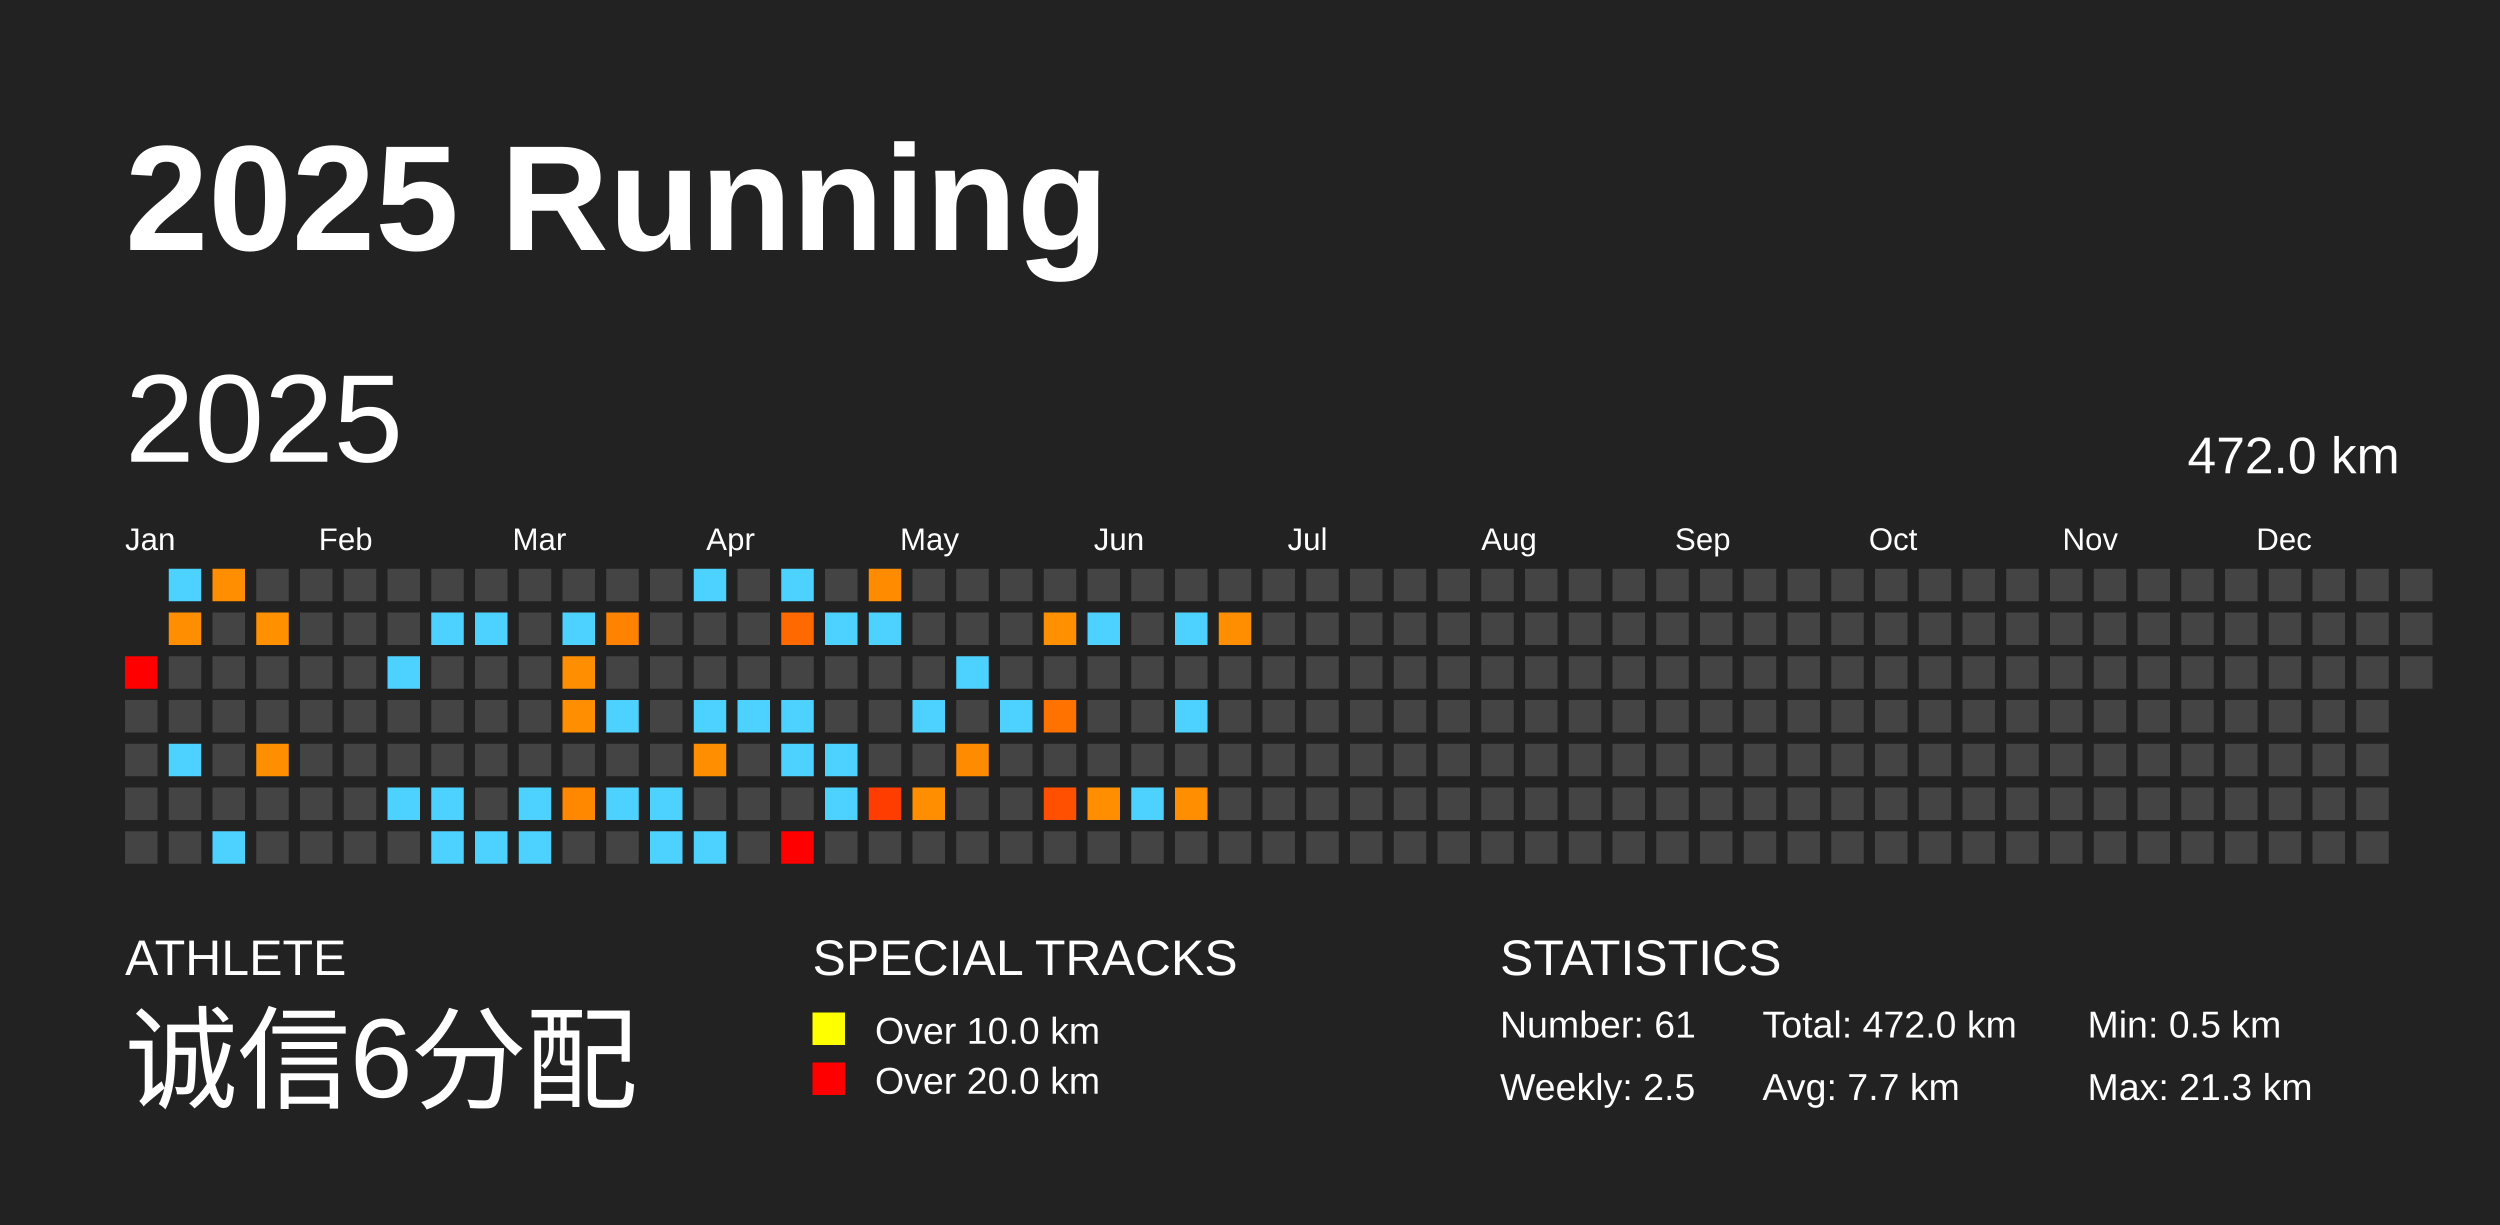
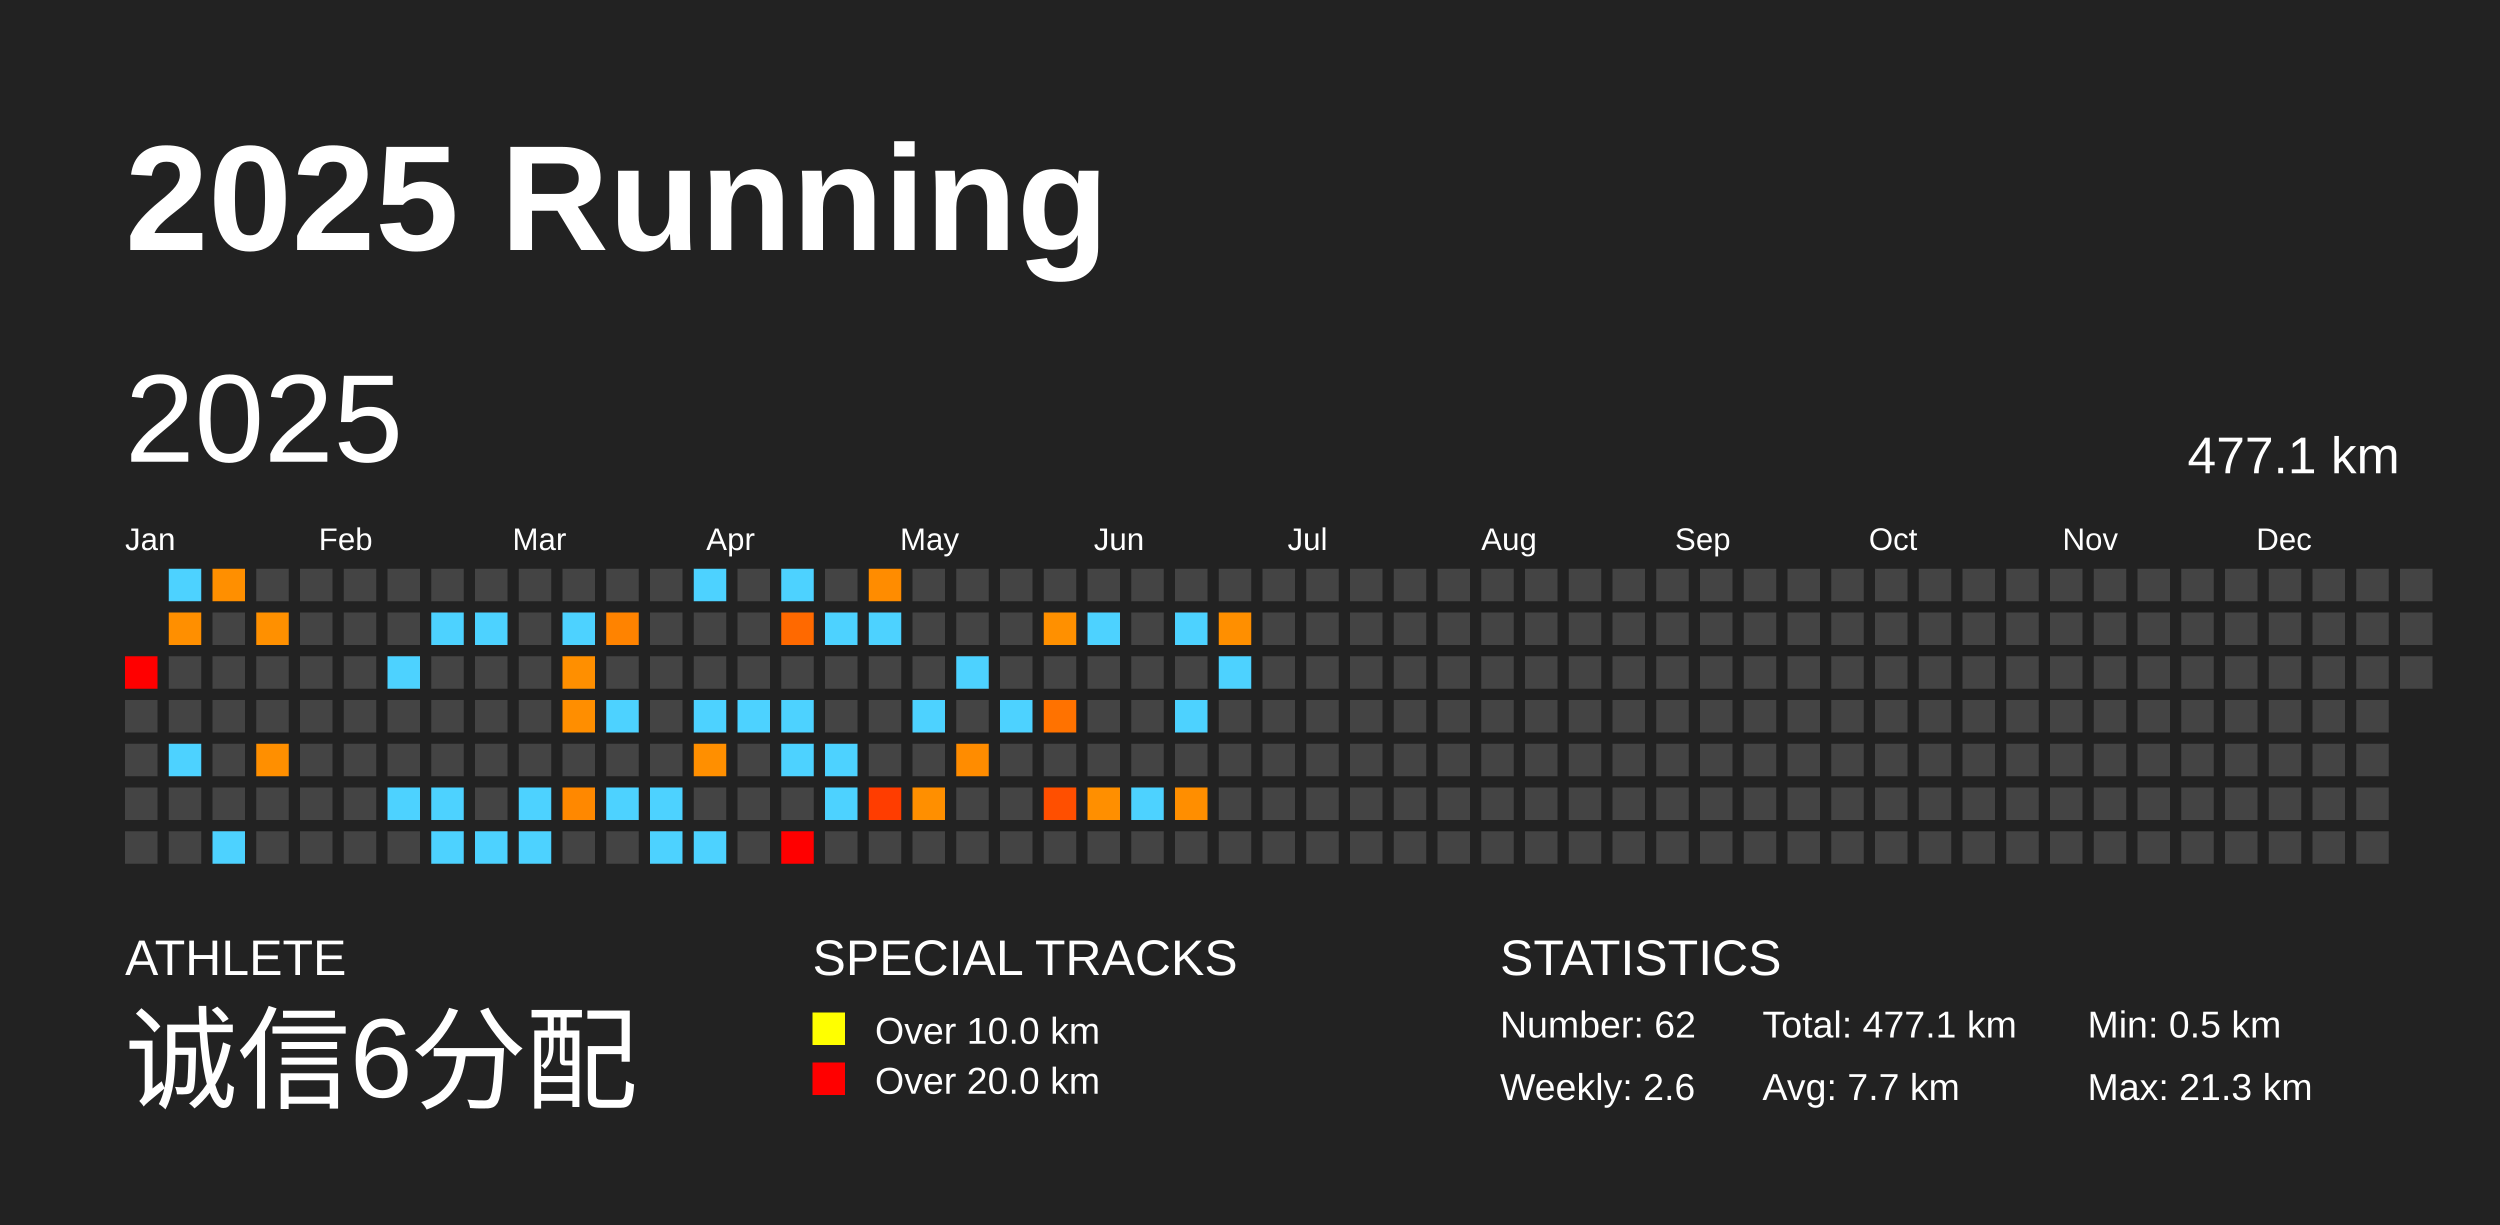
<svg xmlns="http://www.w3.org/2000/svg" baseProfile="full" height="98mm" version="1.1" viewBox="0,0,200,98" width="200mm">
  <defs />
  <rect fill="#222222" height="98" width="200" x="0" y="0" />
  <text fill="#FFFFFF" style="font-size:12px; font-family:Arial; font-weight:bold;" x="10" y="20">2025 Running</text>
  <text fill="#FFFFFF" style="font-size:4px; font-family:Arial" x="10" y="78">ATHLETE</text>
  <text fill="#FFFFFF" style="font-size:9px; font-family:Arial" x="10" y="88">诚信6分配</text>
  <text fill="#FFFFFF" style="font-size:4px; font-family:Arial" x="65" y="78">SPECIAL TRACKS</text>
  <rect fill="yellow" height="2.6" width="2.6" x="65" y="81" />
  <text fill="#FFFFFF" style="font-size:3px; font-family:Arial" x="70" y="83.5">Over 10.0 km</text>
  <rect fill="red" height="2.6" width="2.6" x="65" y="85" />
  <text fill="#FFFFFF" style="font-size:3px; font-family:Arial" x="70" y="87.5">Over 20.0 km</text>
  <text fill="#FFFFFF" style="font-size:4px; font-family:Arial" x="120" y="78">STATISTICS</text>
-   <text fill="#FFFFFF" style="font-size:3px; font-family:Arial" x="120" y="83">Number: 61</text>
-   <text fill="#FFFFFF" style="font-size:3px; font-family:Arial" x="120" y="88">Weekly: 2.5</text>
-   <text fill="#FFFFFF" style="font-size:3px; font-family:Arial" x="141" y="83">Total: 472.0 km</text>
+   <text fill="#FFFFFF" style="font-size:3px; font-family:Arial" x="120" y="83">Number: 62</text>
+   <text fill="#FFFFFF" style="font-size:3px; font-family:Arial" x="120" y="88">Weekly: 2.6</text>
+   <text fill="#FFFFFF" style="font-size:3px; font-family:Arial" x="141" y="83">Total: 477.1 km</text>
  <text fill="#FFFFFF" style="font-size:3px; font-family:Arial" x="141" y="88">Avg: 7.7 km</text>
  <text fill="#FFFFFF" style="font-size:3px; font-family:Arial" x="167" y="83">Min: 0.5 km</text>
  <text fill="#FFFFFF" style="font-size:3px; font-family:Arial" x="167" y="88">Max: 21.3 km</text>
  <text dominant-baseline="hanging" fill="#FFFFFF" style="font-size:10.0px; font-family:Arial;" x="10" y="30">2025</text>
-   <text dominant-baseline="hanging" fill="#FFFFFF" style="font-size:4.125px; font-family:Arial;" x="175" y="35">472.0 km</text>
+   <text dominant-baseline="hanging" fill="#FFFFFF" style="font-size:4.125px; font-family:Arial;" x="175" y="35">477.1 km</text>
  <text fill="#FFFFFF" style="font-size:2.5px; font-family:Arial" x="10.0" y="44">Jan</text>
  <text fill="#FFFFFF" style="font-size:2.5px; font-family:Arial" x="25.5" y="44">Feb</text>
  <text fill="#FFFFFF" style="font-size:2.5px; font-family:Arial" x="41.0" y="44">Mar</text>
  <text fill="#FFFFFF" style="font-size:2.5px; font-family:Arial" x="56.5" y="44">Apr</text>
  <text fill="#FFFFFF" style="font-size:2.5px; font-family:Arial" x="72.0" y="44">May</text>
  <text fill="#FFFFFF" style="font-size:2.5px; font-family:Arial" x="87.5" y="44">Jun</text>
  <text fill="#FFFFFF" style="font-size:2.5px; font-family:Arial" x="103.0" y="44">Jul</text>
  <text fill="#FFFFFF" style="font-size:2.5px; font-family:Arial" x="118.5" y="44">Aug</text>
  <text fill="#FFFFFF" style="font-size:2.5px; font-family:Arial" x="134.0" y="44">Sep</text>
  <text fill="#FFFFFF" style="font-size:2.5px; font-family:Arial" x="149.5" y="44">Oct</text>
  <text fill="#FFFFFF" style="font-size:2.5px; font-family:Arial" x="165.0" y="44">Nov</text>
  <text fill="#FFFFFF" style="font-size:2.5px; font-family:Arial" x="180.5" y="44">Dec</text>
  <rect fill="red" height="2.6" width="2.6" x="10.0" y="52.5" />
  <rect fill="#444444" height="2.6" width="2.6" x="10.0" y="56.0" />
  <rect fill="#444444" height="2.6" width="2.6" x="10.0" y="59.5" />
  <rect fill="#444444" height="2.6" width="2.6" x="10.0" y="63.0" />
  <rect fill="#444444" height="2.6" width="2.6" x="10.0" y="66.5" />
  <rect fill="#4dd2ff" height="2.6" width="2.6" x="13.5" y="45.5" />
  <rect fill="#ff8f00" height="2.6" width="2.6" x="13.5" y="49.0" />
  <rect fill="#444444" height="2.6" width="2.6" x="13.5" y="52.5" />
  <rect fill="#444444" height="2.6" width="2.6" x="13.5" y="56.0" />
  <rect fill="#4dd2ff" height="2.6" width="2.6" x="13.5" y="59.5" />
  <rect fill="#444444" height="2.6" width="2.6" x="13.5" y="63.0" />
  <rect fill="#444444" height="2.6" width="2.6" x="13.5" y="66.5" />
  <rect fill="#ff8f00" height="2.6" width="2.6" x="17.0" y="45.5" />
  <rect fill="#444444" height="2.6" width="2.6" x="17.0" y="49.0" />
  <rect fill="#444444" height="2.6" width="2.6" x="17.0" y="52.5" />
  <rect fill="#444444" height="2.6" width="2.6" x="17.0" y="56.0" />
  <rect fill="#444444" height="2.6" width="2.6" x="17.0" y="59.5" />
  <rect fill="#444444" height="2.6" width="2.6" x="17.0" y="63.0" />
  <rect fill="#4dd2ff" height="2.6" width="2.6" x="17.0" y="66.5" />
  <rect fill="#444444" height="2.6" width="2.6" x="20.5" y="45.5" />
  <rect fill="#ff9000" height="2.6" width="2.6" x="20.5" y="49.0" />
  <rect fill="#444444" height="2.6" width="2.6" x="20.5" y="52.5" />
  <rect fill="#444444" height="2.6" width="2.6" x="20.5" y="56.0" />
  <rect fill="#ff8f00" height="2.6" width="2.6" x="20.5" y="59.5" />
  <rect fill="#444444" height="2.6" width="2.6" x="20.5" y="63.0" />
  <rect fill="#444444" height="2.6" width="2.6" x="20.5" y="66.5" />
  <rect fill="#444444" height="2.6" width="2.6" x="24.0" y="45.5" />
  <rect fill="#444444" height="2.6" width="2.6" x="24.0" y="49.0" />
  <rect fill="#444444" height="2.6" width="2.6" x="24.0" y="52.5" />
  <rect fill="#444444" height="2.6" width="2.6" x="24.0" y="56.0" />
  <rect fill="#444444" height="2.6" width="2.6" x="24.0" y="59.5" />
  <rect fill="#444444" height="2.6" width="2.6" x="24.0" y="63.0" />
  <rect fill="#444444" height="2.6" width="2.6" x="24.0" y="66.5" />
  <rect fill="#444444" height="2.6" width="2.6" x="27.5" y="45.5" />
  <rect fill="#444444" height="2.6" width="2.6" x="27.5" y="49.0" />
  <rect fill="#444444" height="2.6" width="2.6" x="27.5" y="52.5" />
  <rect fill="#444444" height="2.6" width="2.6" x="27.5" y="56.0" />
  <rect fill="#444444" height="2.6" width="2.6" x="27.5" y="59.5" />
  <rect fill="#444444" height="2.6" width="2.6" x="27.5" y="63.0" />
  <rect fill="#444444" height="2.6" width="2.6" x="27.5" y="66.5" />
  <rect fill="#444444" height="2.6" width="2.6" x="31.0" y="45.5" />
  <rect fill="#444444" height="2.6" width="2.6" x="31.0" y="49.0" />
  <rect fill="#4dd2ff" height="2.6" width="2.6" x="31.0" y="52.5" />
  <rect fill="#444444" height="2.6" width="2.6" x="31.0" y="56.0" />
  <rect fill="#444444" height="2.6" width="2.6" x="31.0" y="59.5" />
  <rect fill="#4dd2ff" height="2.6" width="2.6" x="31.0" y="63.0" />
  <rect fill="#444444" height="2.6" width="2.6" x="31.0" y="66.5" />
  <rect fill="#444444" height="2.6" width="2.6" x="34.5" y="45.5" />
  <rect fill="#4dd2ff" height="2.6" width="2.6" x="34.5" y="49.0" />
  <rect fill="#444444" height="2.6" width="2.6" x="34.5" y="52.5" />
  <rect fill="#444444" height="2.6" width="2.6" x="34.5" y="56.0" />
  <rect fill="#444444" height="2.6" width="2.6" x="34.5" y="59.5" />
  <rect fill="#4dd2ff" height="2.6" width="2.6" x="34.5" y="63.0" />
  <rect fill="#4dd2ff" height="2.6" width="2.6" x="34.5" y="66.5" />
  <rect fill="#444444" height="2.6" width="2.6" x="38.0" y="45.5" />
  <rect fill="#4dd2ff" height="2.6" width="2.6" x="38.0" y="49.0" />
  <rect fill="#444444" height="2.6" width="2.6" x="38.0" y="52.5" />
  <rect fill="#444444" height="2.6" width="2.6" x="38.0" y="56.0" />
  <rect fill="#444444" height="2.6" width="2.6" x="38.0" y="59.5" />
  <rect fill="#444444" height="2.6" width="2.6" x="38.0" y="63.0" />
  <rect fill="#4dd2ff" height="2.6" width="2.6" x="38.0" y="66.5" />
  <rect fill="#444444" height="2.6" width="2.6" x="41.5" y="45.5" />
  <rect fill="#444444" height="2.6" width="2.6" x="41.5" y="49.0" />
  <rect fill="#444444" height="2.6" width="2.6" x="41.5" y="52.5" />
  <rect fill="#444444" height="2.6" width="2.6" x="41.5" y="56.0" />
  <rect fill="#444444" height="2.6" width="2.6" x="41.5" y="59.5" />
  <rect fill="#4dd2ff" height="2.6" width="2.6" x="41.5" y="63.0" />
  <rect fill="#4dd2ff" height="2.6" width="2.6" x="41.5" y="66.5" />
  <rect fill="#444444" height="2.6" width="2.6" x="45.0" y="45.5" />
  <rect fill="#4dd2ff" height="2.6" width="2.6" x="45.0" y="49.0" />
  <rect fill="#ff8f00" height="2.6" width="2.6" x="45.0" y="52.5" />
  <rect fill="#ff8e00" height="2.6" width="2.6" x="45.0" y="56.0" />
  <rect fill="#444444" height="2.6" width="2.6" x="45.0" y="59.5" />
  <rect fill="#ff8800" height="2.6" width="2.6" x="45.0" y="63.0" />
  <rect fill="#444444" height="2.6" width="2.6" x="45.0" y="66.5" />
  <rect fill="#444444" height="2.6" width="2.6" x="48.5" y="45.5" />
  <rect fill="#ff8300" height="2.6" width="2.6" x="48.5" y="49.0" />
  <rect fill="#444444" height="2.6" width="2.6" x="48.5" y="52.5" />
  <rect fill="#4dd2ff" height="2.6" width="2.6" x="48.5" y="56.0" />
  <rect fill="#444444" height="2.6" width="2.6" x="48.5" y="59.5" />
  <rect fill="#4dd2ff" height="2.6" width="2.6" x="48.5" y="63.0" />
  <rect fill="#444444" height="2.6" width="2.6" x="48.5" y="66.5" />
  <rect fill="#444444" height="2.6" width="2.6" x="52.0" y="45.5" />
  <rect fill="#444444" height="2.6" width="2.6" x="52.0" y="49.0" />
  <rect fill="#444444" height="2.6" width="2.6" x="52.0" y="52.5" />
  <rect fill="#444444" height="2.6" width="2.6" x="52.0" y="56.0" />
  <rect fill="#444444" height="2.6" width="2.6" x="52.0" y="59.5" />
  <rect fill="#4dd2ff" height="2.6" width="2.6" x="52.0" y="63.0" />
  <rect fill="#4dd2ff" height="2.6" width="2.6" x="52.0" y="66.5" />
  <rect fill="#4dd2ff" height="2.6" width="2.6" x="55.5" y="45.5" />
  <rect fill="#444444" height="2.6" width="2.6" x="55.5" y="49.0" />
  <rect fill="#444444" height="2.6" width="2.6" x="55.5" y="52.5" />
  <rect fill="#4dd2ff" height="2.6" width="2.6" x="55.5" y="56.0" />
  <rect fill="#ff8f00" height="2.6" width="2.6" x="55.5" y="59.5" />
  <rect fill="#444444" height="2.6" width="2.6" x="55.5" y="63.0" />
  <rect fill="#4dd2ff" height="2.6" width="2.6" x="55.5" y="66.5" />
  <rect fill="#444444" height="2.6" width="2.6" x="59.0" y="45.5" />
  <rect fill="#444444" height="2.6" width="2.6" x="59.0" y="49.0" />
  <rect fill="#444444" height="2.6" width="2.6" x="59.0" y="52.5" />
  <rect fill="#4dd2ff" height="2.6" width="2.6" x="59.0" y="56.0" />
  <rect fill="#444444" height="2.6" width="2.6" x="59.0" y="59.5" />
  <rect fill="#444444" height="2.6" width="2.6" x="59.0" y="63.0" />
  <rect fill="#444444" height="2.6" width="2.6" x="59.0" y="66.5" />
  <rect fill="#4dd2ff" height="2.6" width="2.6" x="62.5" y="45.5" />
  <rect fill="#ff6900" height="2.6" width="2.6" x="62.5" y="49.0" />
  <rect fill="#444444" height="2.6" width="2.6" x="62.5" y="52.5" />
  <rect fill="#4dd2ff" height="2.6" width="2.6" x="62.5" y="56.0" />
  <rect fill="#4dd2ff" height="2.6" width="2.6" x="62.5" y="59.5" />
  <rect fill="#444444" height="2.6" width="2.6" x="62.5" y="63.0" />
  <rect fill="red" height="2.6" width="2.6" x="62.5" y="66.5" />
  <rect fill="#444444" height="2.6" width="2.6" x="66.0" y="45.5" />
  <rect fill="#4dd2ff" height="2.6" width="2.6" x="66.0" y="49.0" />
  <rect fill="#444444" height="2.6" width="2.6" x="66.0" y="52.5" />
  <rect fill="#444444" height="2.6" width="2.6" x="66.0" y="56.0" />
  <rect fill="#4dd2ff" height="2.6" width="2.6" x="66.0" y="59.5" />
  <rect fill="#4dd2ff" height="2.6" width="2.6" x="66.0" y="63.0" />
  <rect fill="#444444" height="2.6" width="2.6" x="66.0" y="66.5" />
  <rect fill="#ff8c00" height="2.6" width="2.6" x="69.5" y="45.5" />
  <rect fill="#4dd2ff" height="2.6" width="2.6" x="69.5" y="49.0" />
  <rect fill="#444444" height="2.6" width="2.6" x="69.5" y="52.5" />
  <rect fill="#444444" height="2.6" width="2.6" x="69.5" y="56.0" />
  <rect fill="#444444" height="2.6" width="2.6" x="69.5" y="59.5" />
  <rect fill="#ff3d00" height="2.6" width="2.6" x="69.5" y="63.0" />
  <rect fill="#444444" height="2.6" width="2.6" x="69.5" y="66.5" />
  <rect fill="#444444" height="2.6" width="2.6" x="73.0" y="45.5" />
  <rect fill="#444444" height="2.6" width="2.6" x="73.0" y="49.0" />
  <rect fill="#444444" height="2.6" width="2.6" x="73.0" y="52.5" />
  <rect fill="#4dd2ff" height="2.6" width="2.6" x="73.0" y="56.0" />
  <rect fill="#444444" height="2.6" width="2.6" x="73.0" y="59.5" />
  <rect fill="#ff8f00" height="2.6" width="2.6" x="73.0" y="63.0" />
  <rect fill="#444444" height="2.6" width="2.6" x="73.0" y="66.5" />
  <rect fill="#444444" height="2.6" width="2.6" x="76.5" y="45.5" />
  <rect fill="#444444" height="2.6" width="2.6" x="76.5" y="49.0" />
  <rect fill="#4dd2ff" height="2.6" width="2.6" x="76.5" y="52.5" />
  <rect fill="#444444" height="2.6" width="2.6" x="76.5" y="56.0" />
  <rect fill="#ff8c00" height="2.6" width="2.6" x="76.5" y="59.5" />
  <rect fill="#444444" height="2.6" width="2.6" x="76.5" y="63.0" />
  <rect fill="#444444" height="2.6" width="2.6" x="76.5" y="66.5" />
  <rect fill="#444444" height="2.6" width="2.6" x="80.0" y="45.5" />
  <rect fill="#444444" height="2.6" width="2.6" x="80.0" y="49.0" />
  <rect fill="#444444" height="2.6" width="2.6" x="80.0" y="52.5" />
  <rect fill="#4dd2ff" height="2.6" width="2.6" x="80.0" y="56.0" />
  <rect fill="#444444" height="2.6" width="2.6" x="80.0" y="59.5" />
  <rect fill="#444444" height="2.6" width="2.6" x="80.0" y="63.0" />
  <rect fill="#444444" height="2.6" width="2.6" x="80.0" y="66.5" />
  <rect fill="#444444" height="2.6" width="2.6" x="83.5" y="45.5" />
  <rect fill="#ff9000" height="2.6" width="2.6" x="83.5" y="49.0" />
  <rect fill="#444444" height="2.6" width="2.6" x="83.5" y="52.5" />
  <rect fill="#ff7200" height="2.6" width="2.6" x="83.5" y="56.0" />
  <rect fill="#444444" height="2.6" width="2.6" x="83.5" y="59.5" />
  <rect fill="#ff4f00" height="2.6" width="2.6" x="83.5" y="63.0" />
  <rect fill="#444444" height="2.6" width="2.6" x="83.5" y="66.5" />
  <rect fill="#444444" height="2.6" width="2.6" x="87.0" y="45.5" />
  <rect fill="#4dd2ff" height="2.6" width="2.6" x="87.0" y="49.0" />
  <rect fill="#444444" height="2.6" width="2.6" x="87.0" y="52.5" />
  <rect fill="#444444" height="2.6" width="2.6" x="87.0" y="56.0" />
  <rect fill="#444444" height="2.6" width="2.6" x="87.0" y="59.5" />
  <rect fill="#ff8f00" height="2.6" width="2.6" x="87.0" y="63.0" />
  <rect fill="#444444" height="2.6" width="2.6" x="87.0" y="66.5" />
  <rect fill="#444444" height="2.6" width="2.6" x="90.5" y="45.5" />
  <rect fill="#444444" height="2.6" width="2.6" x="90.5" y="49.0" />
  <rect fill="#444444" height="2.6" width="2.6" x="90.5" y="52.5" />
  <rect fill="#444444" height="2.6" width="2.6" x="90.5" y="56.0" />
  <rect fill="#444444" height="2.6" width="2.6" x="90.5" y="59.5" />
  <rect fill="#4dd2ff" height="2.6" width="2.6" x="90.5" y="63.0" />
  <rect fill="#444444" height="2.6" width="2.6" x="90.5" y="66.5" />
  <rect fill="#444444" height="2.6" width="2.6" x="94.0" y="45.5" />
  <rect fill="#4dd2ff" height="2.6" width="2.6" x="94.0" y="49.0" />
  <rect fill="#444444" height="2.6" width="2.6" x="94.0" y="52.5" />
  <rect fill="#4dd2ff" height="2.6" width="2.6" x="94.0" y="56.0" />
  <rect fill="#444444" height="2.6" width="2.6" x="94.0" y="59.5" />
  <rect fill="#ff8e00" height="2.6" width="2.6" x="94.0" y="63.0" />
  <rect fill="#444444" height="2.6" width="2.6" x="94.0" y="66.5" />
  <rect fill="#444444" height="2.6" width="2.6" x="97.5" y="45.5" />
  <rect fill="#ff8f00" height="2.6" width="2.6" x="97.5" y="49.0" />
-   <rect fill="#444444" height="2.6" width="2.6" x="97.5" y="52.5" />
+   <rect fill="#4dd2ff" height="2.6" width="2.6" x="97.5" y="52.5" />
  <rect fill="#444444" height="2.6" width="2.6" x="97.5" y="56.0" />
  <rect fill="#444444" height="2.6" width="2.6" x="97.5" y="59.5" />
  <rect fill="#444444" height="2.6" width="2.6" x="97.5" y="63.0" />
  <rect fill="#444444" height="2.6" width="2.6" x="97.5" y="66.5" />
  <rect fill="#444444" height="2.6" width="2.6" x="101.0" y="45.5" />
  <rect fill="#444444" height="2.6" width="2.6" x="101.0" y="49.0" />
  <rect fill="#444444" height="2.6" width="2.6" x="101.0" y="52.5" />
  <rect fill="#444444" height="2.6" width="2.6" x="101.0" y="56.0" />
  <rect fill="#444444" height="2.6" width="2.6" x="101.0" y="59.5" />
  <rect fill="#444444" height="2.6" width="2.6" x="101.0" y="63.0" />
  <rect fill="#444444" height="2.6" width="2.6" x="101.0" y="66.5" />
  <rect fill="#444444" height="2.6" width="2.6" x="104.5" y="45.5" />
  <rect fill="#444444" height="2.6" width="2.6" x="104.5" y="49.0" />
  <rect fill="#444444" height="2.6" width="2.6" x="104.5" y="52.5" />
  <rect fill="#444444" height="2.6" width="2.6" x="104.5" y="56.0" />
  <rect fill="#444444" height="2.6" width="2.6" x="104.5" y="59.5" />
  <rect fill="#444444" height="2.6" width="2.6" x="104.5" y="63.0" />
  <rect fill="#444444" height="2.6" width="2.6" x="104.5" y="66.5" />
  <rect fill="#444444" height="2.6" width="2.6" x="108.0" y="45.5" />
  <rect fill="#444444" height="2.6" width="2.6" x="108.0" y="49.0" />
  <rect fill="#444444" height="2.6" width="2.6" x="108.0" y="52.5" />
  <rect fill="#444444" height="2.6" width="2.6" x="108.0" y="56.0" />
  <rect fill="#444444" height="2.6" width="2.6" x="108.0" y="59.5" />
  <rect fill="#444444" height="2.6" width="2.6" x="108.0" y="63.0" />
  <rect fill="#444444" height="2.6" width="2.6" x="108.0" y="66.5" />
  <rect fill="#444444" height="2.6" width="2.6" x="111.5" y="45.5" />
  <rect fill="#444444" height="2.6" width="2.6" x="111.5" y="49.0" />
  <rect fill="#444444" height="2.6" width="2.6" x="111.5" y="52.5" />
  <rect fill="#444444" height="2.6" width="2.6" x="111.5" y="56.0" />
  <rect fill="#444444" height="2.6" width="2.6" x="111.5" y="59.5" />
  <rect fill="#444444" height="2.6" width="2.6" x="111.5" y="63.0" />
  <rect fill="#444444" height="2.6" width="2.6" x="111.5" y="66.5" />
  <rect fill="#444444" height="2.6" width="2.6" x="115.0" y="45.5" />
  <rect fill="#444444" height="2.6" width="2.6" x="115.0" y="49.0" />
  <rect fill="#444444" height="2.6" width="2.6" x="115.0" y="52.5" />
  <rect fill="#444444" height="2.6" width="2.6" x="115.0" y="56.0" />
  <rect fill="#444444" height="2.6" width="2.6" x="115.0" y="59.5" />
  <rect fill="#444444" height="2.6" width="2.6" x="115.0" y="63.0" />
  <rect fill="#444444" height="2.6" width="2.6" x="115.0" y="66.5" />
  <rect fill="#444444" height="2.6" width="2.6" x="118.5" y="45.5" />
  <rect fill="#444444" height="2.6" width="2.6" x="118.5" y="49.0" />
  <rect fill="#444444" height="2.6" width="2.6" x="118.5" y="52.5" />
  <rect fill="#444444" height="2.6" width="2.6" x="118.5" y="56.0" />
  <rect fill="#444444" height="2.6" width="2.6" x="118.5" y="59.5" />
  <rect fill="#444444" height="2.6" width="2.6" x="118.5" y="63.0" />
  <rect fill="#444444" height="2.6" width="2.6" x="118.5" y="66.5" />
  <rect fill="#444444" height="2.6" width="2.6" x="122.0" y="45.5" />
  <rect fill="#444444" height="2.6" width="2.6" x="122.0" y="49.0" />
  <rect fill="#444444" height="2.6" width="2.6" x="122.0" y="52.5" />
  <rect fill="#444444" height="2.6" width="2.6" x="122.0" y="56.0" />
  <rect fill="#444444" height="2.6" width="2.6" x="122.0" y="59.5" />
  <rect fill="#444444" height="2.6" width="2.6" x="122.0" y="63.0" />
  <rect fill="#444444" height="2.6" width="2.6" x="122.0" y="66.5" />
  <rect fill="#444444" height="2.6" width="2.6" x="125.5" y="45.5" />
  <rect fill="#444444" height="2.6" width="2.6" x="125.5" y="49.0" />
  <rect fill="#444444" height="2.6" width="2.6" x="125.5" y="52.5" />
  <rect fill="#444444" height="2.6" width="2.6" x="125.5" y="56.0" />
  <rect fill="#444444" height="2.6" width="2.6" x="125.5" y="59.5" />
  <rect fill="#444444" height="2.6" width="2.6" x="125.5" y="63.0" />
  <rect fill="#444444" height="2.6" width="2.6" x="125.5" y="66.5" />
  <rect fill="#444444" height="2.6" width="2.6" x="129.0" y="45.5" />
  <rect fill="#444444" height="2.6" width="2.6" x="129.0" y="49.0" />
  <rect fill="#444444" height="2.6" width="2.6" x="129.0" y="52.5" />
  <rect fill="#444444" height="2.6" width="2.6" x="129.0" y="56.0" />
  <rect fill="#444444" height="2.6" width="2.6" x="129.0" y="59.5" />
  <rect fill="#444444" height="2.6" width="2.6" x="129.0" y="63.0" />
  <rect fill="#444444" height="2.6" width="2.6" x="129.0" y="66.5" />
  <rect fill="#444444" height="2.6" width="2.6" x="132.5" y="45.5" />
  <rect fill="#444444" height="2.6" width="2.6" x="132.5" y="49.0" />
  <rect fill="#444444" height="2.6" width="2.6" x="132.5" y="52.5" />
  <rect fill="#444444" height="2.6" width="2.6" x="132.5" y="56.0" />
  <rect fill="#444444" height="2.6" width="2.6" x="132.5" y="59.5" />
  <rect fill="#444444" height="2.6" width="2.6" x="132.5" y="63.0" />
  <rect fill="#444444" height="2.6" width="2.6" x="132.5" y="66.5" />
  <rect fill="#444444" height="2.6" width="2.6" x="136.0" y="45.5" />
  <rect fill="#444444" height="2.6" width="2.6" x="136.0" y="49.0" />
  <rect fill="#444444" height="2.6" width="2.6" x="136.0" y="52.5" />
  <rect fill="#444444" height="2.6" width="2.6" x="136.0" y="56.0" />
  <rect fill="#444444" height="2.6" width="2.6" x="136.0" y="59.5" />
  <rect fill="#444444" height="2.6" width="2.6" x="136.0" y="63.0" />
  <rect fill="#444444" height="2.6" width="2.6" x="136.0" y="66.5" />
  <rect fill="#444444" height="2.6" width="2.6" x="139.5" y="45.5" />
  <rect fill="#444444" height="2.6" width="2.6" x="139.5" y="49.0" />
  <rect fill="#444444" height="2.6" width="2.6" x="139.5" y="52.5" />
  <rect fill="#444444" height="2.6" width="2.6" x="139.5" y="56.0" />
  <rect fill="#444444" height="2.6" width="2.6" x="139.5" y="59.5" />
  <rect fill="#444444" height="2.6" width="2.6" x="139.5" y="63.0" />
  <rect fill="#444444" height="2.6" width="2.6" x="139.5" y="66.5" />
  <rect fill="#444444" height="2.6" width="2.6" x="143.0" y="45.5" />
  <rect fill="#444444" height="2.6" width="2.6" x="143.0" y="49.0" />
  <rect fill="#444444" height="2.6" width="2.6" x="143.0" y="52.5" />
  <rect fill="#444444" height="2.6" width="2.6" x="143.0" y="56.0" />
  <rect fill="#444444" height="2.6" width="2.6" x="143.0" y="59.5" />
  <rect fill="#444444" height="2.6" width="2.6" x="143.0" y="63.0" />
  <rect fill="#444444" height="2.6" width="2.6" x="143.0" y="66.5" />
  <rect fill="#444444" height="2.6" width="2.6" x="146.5" y="45.5" />
  <rect fill="#444444" height="2.6" width="2.6" x="146.5" y="49.0" />
  <rect fill="#444444" height="2.6" width="2.6" x="146.5" y="52.5" />
  <rect fill="#444444" height="2.6" width="2.6" x="146.5" y="56.0" />
  <rect fill="#444444" height="2.6" width="2.6" x="146.5" y="59.5" />
  <rect fill="#444444" height="2.6" width="2.6" x="146.5" y="63.0" />
  <rect fill="#444444" height="2.6" width="2.6" x="146.5" y="66.5" />
  <rect fill="#444444" height="2.6" width="2.6" x="150.0" y="45.5" />
  <rect fill="#444444" height="2.6" width="2.6" x="150.0" y="49.0" />
  <rect fill="#444444" height="2.6" width="2.6" x="150.0" y="52.5" />
  <rect fill="#444444" height="2.6" width="2.6" x="150.0" y="56.0" />
  <rect fill="#444444" height="2.6" width="2.6" x="150.0" y="59.5" />
  <rect fill="#444444" height="2.6" width="2.6" x="150.0" y="63.0" />
  <rect fill="#444444" height="2.6" width="2.6" x="150.0" y="66.5" />
  <rect fill="#444444" height="2.6" width="2.6" x="153.5" y="45.5" />
  <rect fill="#444444" height="2.6" width="2.6" x="153.5" y="49.0" />
  <rect fill="#444444" height="2.6" width="2.6" x="153.5" y="52.5" />
  <rect fill="#444444" height="2.6" width="2.6" x="153.5" y="56.0" />
  <rect fill="#444444" height="2.6" width="2.6" x="153.5" y="59.5" />
  <rect fill="#444444" height="2.6" width="2.6" x="153.5" y="63.0" />
  <rect fill="#444444" height="2.6" width="2.6" x="153.5" y="66.5" />
  <rect fill="#444444" height="2.6" width="2.6" x="157.0" y="45.5" />
  <rect fill="#444444" height="2.6" width="2.6" x="157.0" y="49.0" />
  <rect fill="#444444" height="2.6" width="2.6" x="157.0" y="52.5" />
  <rect fill="#444444" height="2.6" width="2.6" x="157.0" y="56.0" />
  <rect fill="#444444" height="2.6" width="2.6" x="157.0" y="59.5" />
  <rect fill="#444444" height="2.6" width="2.6" x="157.0" y="63.0" />
  <rect fill="#444444" height="2.6" width="2.6" x="157.0" y="66.5" />
  <rect fill="#444444" height="2.6" width="2.6" x="160.5" y="45.5" />
  <rect fill="#444444" height="2.6" width="2.6" x="160.5" y="49.0" />
  <rect fill="#444444" height="2.6" width="2.6" x="160.5" y="52.5" />
  <rect fill="#444444" height="2.6" width="2.6" x="160.5" y="56.0" />
  <rect fill="#444444" height="2.6" width="2.6" x="160.5" y="59.5" />
  <rect fill="#444444" height="2.6" width="2.6" x="160.5" y="63.0" />
  <rect fill="#444444" height="2.6" width="2.6" x="160.5" y="66.5" />
  <rect fill="#444444" height="2.6" width="2.6" x="164.0" y="45.5" />
  <rect fill="#444444" height="2.6" width="2.6" x="164.0" y="49.0" />
  <rect fill="#444444" height="2.6" width="2.6" x="164.0" y="52.5" />
  <rect fill="#444444" height="2.6" width="2.6" x="164.0" y="56.0" />
  <rect fill="#444444" height="2.6" width="2.6" x="164.0" y="59.5" />
  <rect fill="#444444" height="2.6" width="2.6" x="164.0" y="63.0" />
  <rect fill="#444444" height="2.6" width="2.6" x="164.0" y="66.5" />
  <rect fill="#444444" height="2.6" width="2.6" x="167.5" y="45.5" />
  <rect fill="#444444" height="2.6" width="2.6" x="167.5" y="49.0" />
  <rect fill="#444444" height="2.6" width="2.6" x="167.5" y="52.5" />
  <rect fill="#444444" height="2.6" width="2.6" x="167.5" y="56.0" />
  <rect fill="#444444" height="2.6" width="2.6" x="167.5" y="59.5" />
  <rect fill="#444444" height="2.6" width="2.6" x="167.5" y="63.0" />
  <rect fill="#444444" height="2.6" width="2.6" x="167.5" y="66.5" />
  <rect fill="#444444" height="2.6" width="2.6" x="171.0" y="45.5" />
  <rect fill="#444444" height="2.6" width="2.6" x="171.0" y="49.0" />
  <rect fill="#444444" height="2.6" width="2.6" x="171.0" y="52.5" />
  <rect fill="#444444" height="2.6" width="2.6" x="171.0" y="56.0" />
  <rect fill="#444444" height="2.6" width="2.6" x="171.0" y="59.5" />
  <rect fill="#444444" height="2.6" width="2.6" x="171.0" y="63.0" />
  <rect fill="#444444" height="2.6" width="2.6" x="171.0" y="66.5" />
  <rect fill="#444444" height="2.6" width="2.6" x="174.5" y="45.5" />
  <rect fill="#444444" height="2.6" width="2.6" x="174.5" y="49.0" />
  <rect fill="#444444" height="2.6" width="2.6" x="174.5" y="52.5" />
  <rect fill="#444444" height="2.6" width="2.6" x="174.5" y="56.0" />
  <rect fill="#444444" height="2.6" width="2.6" x="174.5" y="59.5" />
  <rect fill="#444444" height="2.6" width="2.6" x="174.5" y="63.0" />
  <rect fill="#444444" height="2.6" width="2.6" x="174.5" y="66.5" />
  <rect fill="#444444" height="2.6" width="2.6" x="178.0" y="45.5" />
  <rect fill="#444444" height="2.6" width="2.6" x="178.0" y="49.0" />
  <rect fill="#444444" height="2.6" width="2.6" x="178.0" y="52.5" />
  <rect fill="#444444" height="2.6" width="2.6" x="178.0" y="56.0" />
  <rect fill="#444444" height="2.6" width="2.6" x="178.0" y="59.5" />
  <rect fill="#444444" height="2.6" width="2.6" x="178.0" y="63.0" />
  <rect fill="#444444" height="2.6" width="2.6" x="178.0" y="66.5" />
  <rect fill="#444444" height="2.6" width="2.6" x="181.5" y="45.5" />
  <rect fill="#444444" height="2.6" width="2.6" x="181.5" y="49.0" />
  <rect fill="#444444" height="2.6" width="2.6" x="181.5" y="52.5" />
  <rect fill="#444444" height="2.6" width="2.6" x="181.5" y="56.0" />
  <rect fill="#444444" height="2.6" width="2.6" x="181.5" y="59.5" />
  <rect fill="#444444" height="2.6" width="2.6" x="181.5" y="63.0" />
  <rect fill="#444444" height="2.6" width="2.6" x="181.5" y="66.5" />
  <rect fill="#444444" height="2.6" width="2.6" x="185.0" y="45.5" />
  <rect fill="#444444" height="2.6" width="2.6" x="185.0" y="49.0" />
  <rect fill="#444444" height="2.6" width="2.6" x="185.0" y="52.5" />
  <rect fill="#444444" height="2.6" width="2.6" x="185.0" y="56.0" />
  <rect fill="#444444" height="2.6" width="2.6" x="185.0" y="59.5" />
  <rect fill="#444444" height="2.6" width="2.6" x="185.0" y="63.0" />
  <rect fill="#444444" height="2.6" width="2.6" x="185.0" y="66.5" />
  <rect fill="#444444" height="2.6" width="2.6" x="188.5" y="45.5" />
  <rect fill="#444444" height="2.6" width="2.6" x="188.5" y="49.0" />
  <rect fill="#444444" height="2.6" width="2.6" x="188.5" y="52.5" />
  <rect fill="#444444" height="2.6" width="2.6" x="188.5" y="56.0" />
  <rect fill="#444444" height="2.6" width="2.6" x="188.5" y="59.5" />
  <rect fill="#444444" height="2.6" width="2.6" x="188.5" y="63.0" />
  <rect fill="#444444" height="2.6" width="2.6" x="188.5" y="66.5" />
  <rect fill="#444444" height="2.6" width="2.6" x="192.0" y="45.5" />
  <rect fill="#444444" height="2.6" width="2.6" x="192.0" y="49.0" />
  <rect fill="#444444" height="2.6" width="2.6" x="192.0" y="52.5" />
</svg>
